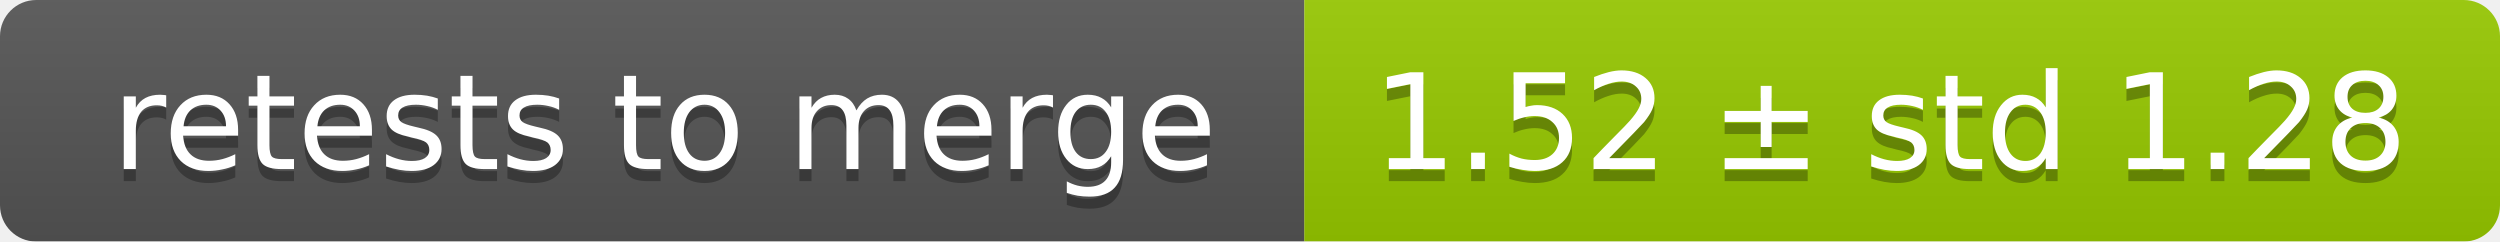
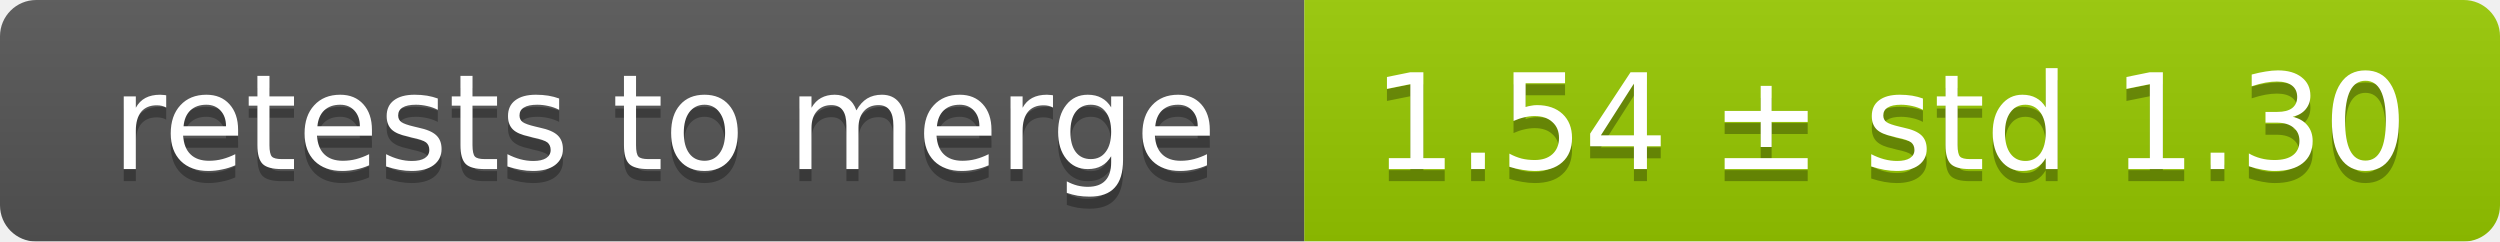
<svg xmlns="http://www.w3.org/2000/svg" width="207" height="20">
  <linearGradient id="smooth" x2="0" y2="100%">
    <stop offset="0" stop-color="#bbb" stop-opacity=".1" />
    <stop offset="1" stop-opacity=".1" />
  </linearGradient>
  <mask id="round">
    <rect width="207" height="20" rx="3" fill="#fff" />
  </mask>
  <g mask="url(#round)">
    <rect width="108" height="20" fill="#555" />
    <rect x="108" width="99" height="20" fill="#97ca00" />
    <rect width="207" height="20" fill="url(#smooth)" />
  </g>
  <g fill="#fff" text-anchor="middle" font-family="DejaVu Sans,Verdana,Geneva,sans-serif" font-size="11">
    <text x="55" y="15" fill="#010101" fill-opacity=".3">retests to merge</text>
    <text x="55" y="14">retests to merge</text>
-     <text x="156.5" y="15" fill="#010101" fill-opacity=".3">1.52 ± std 1.28</text>
-     <text x="156.5" y="14">1.52 ± std 1.28</text>
+     <text x="156.5" y="15" fill="#010101" fill-opacity=".3">1.54 ± std 1.30</text>
+     <text x="156.5" y="14">1.54 ± std 1.30</text>
  </g>
</svg>
